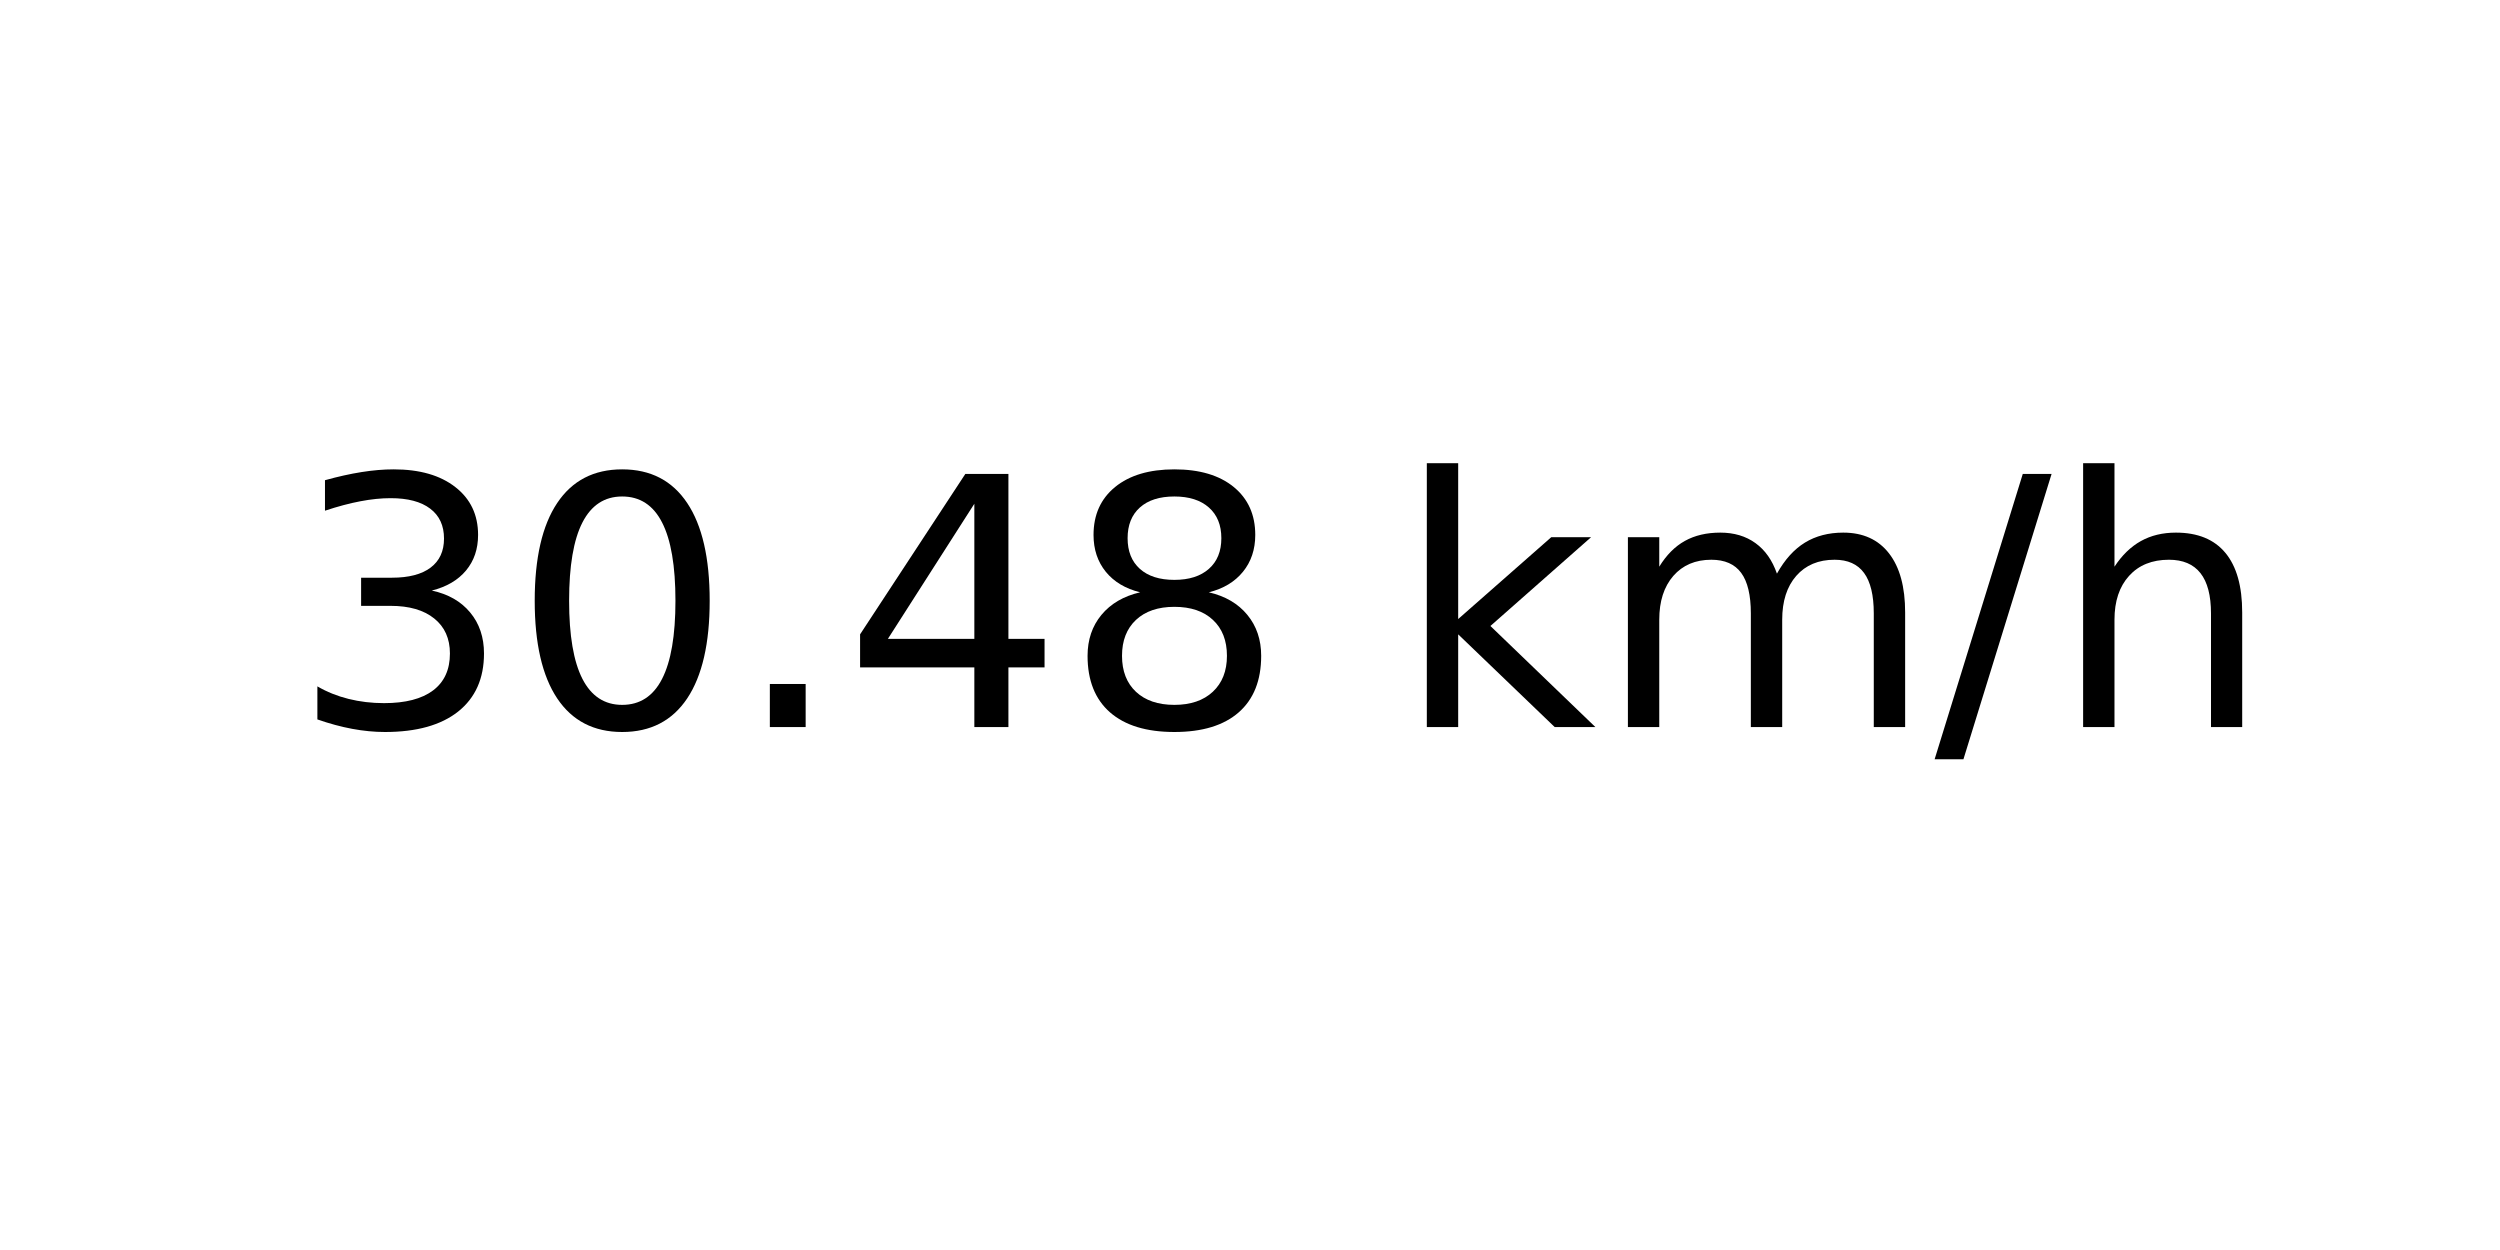
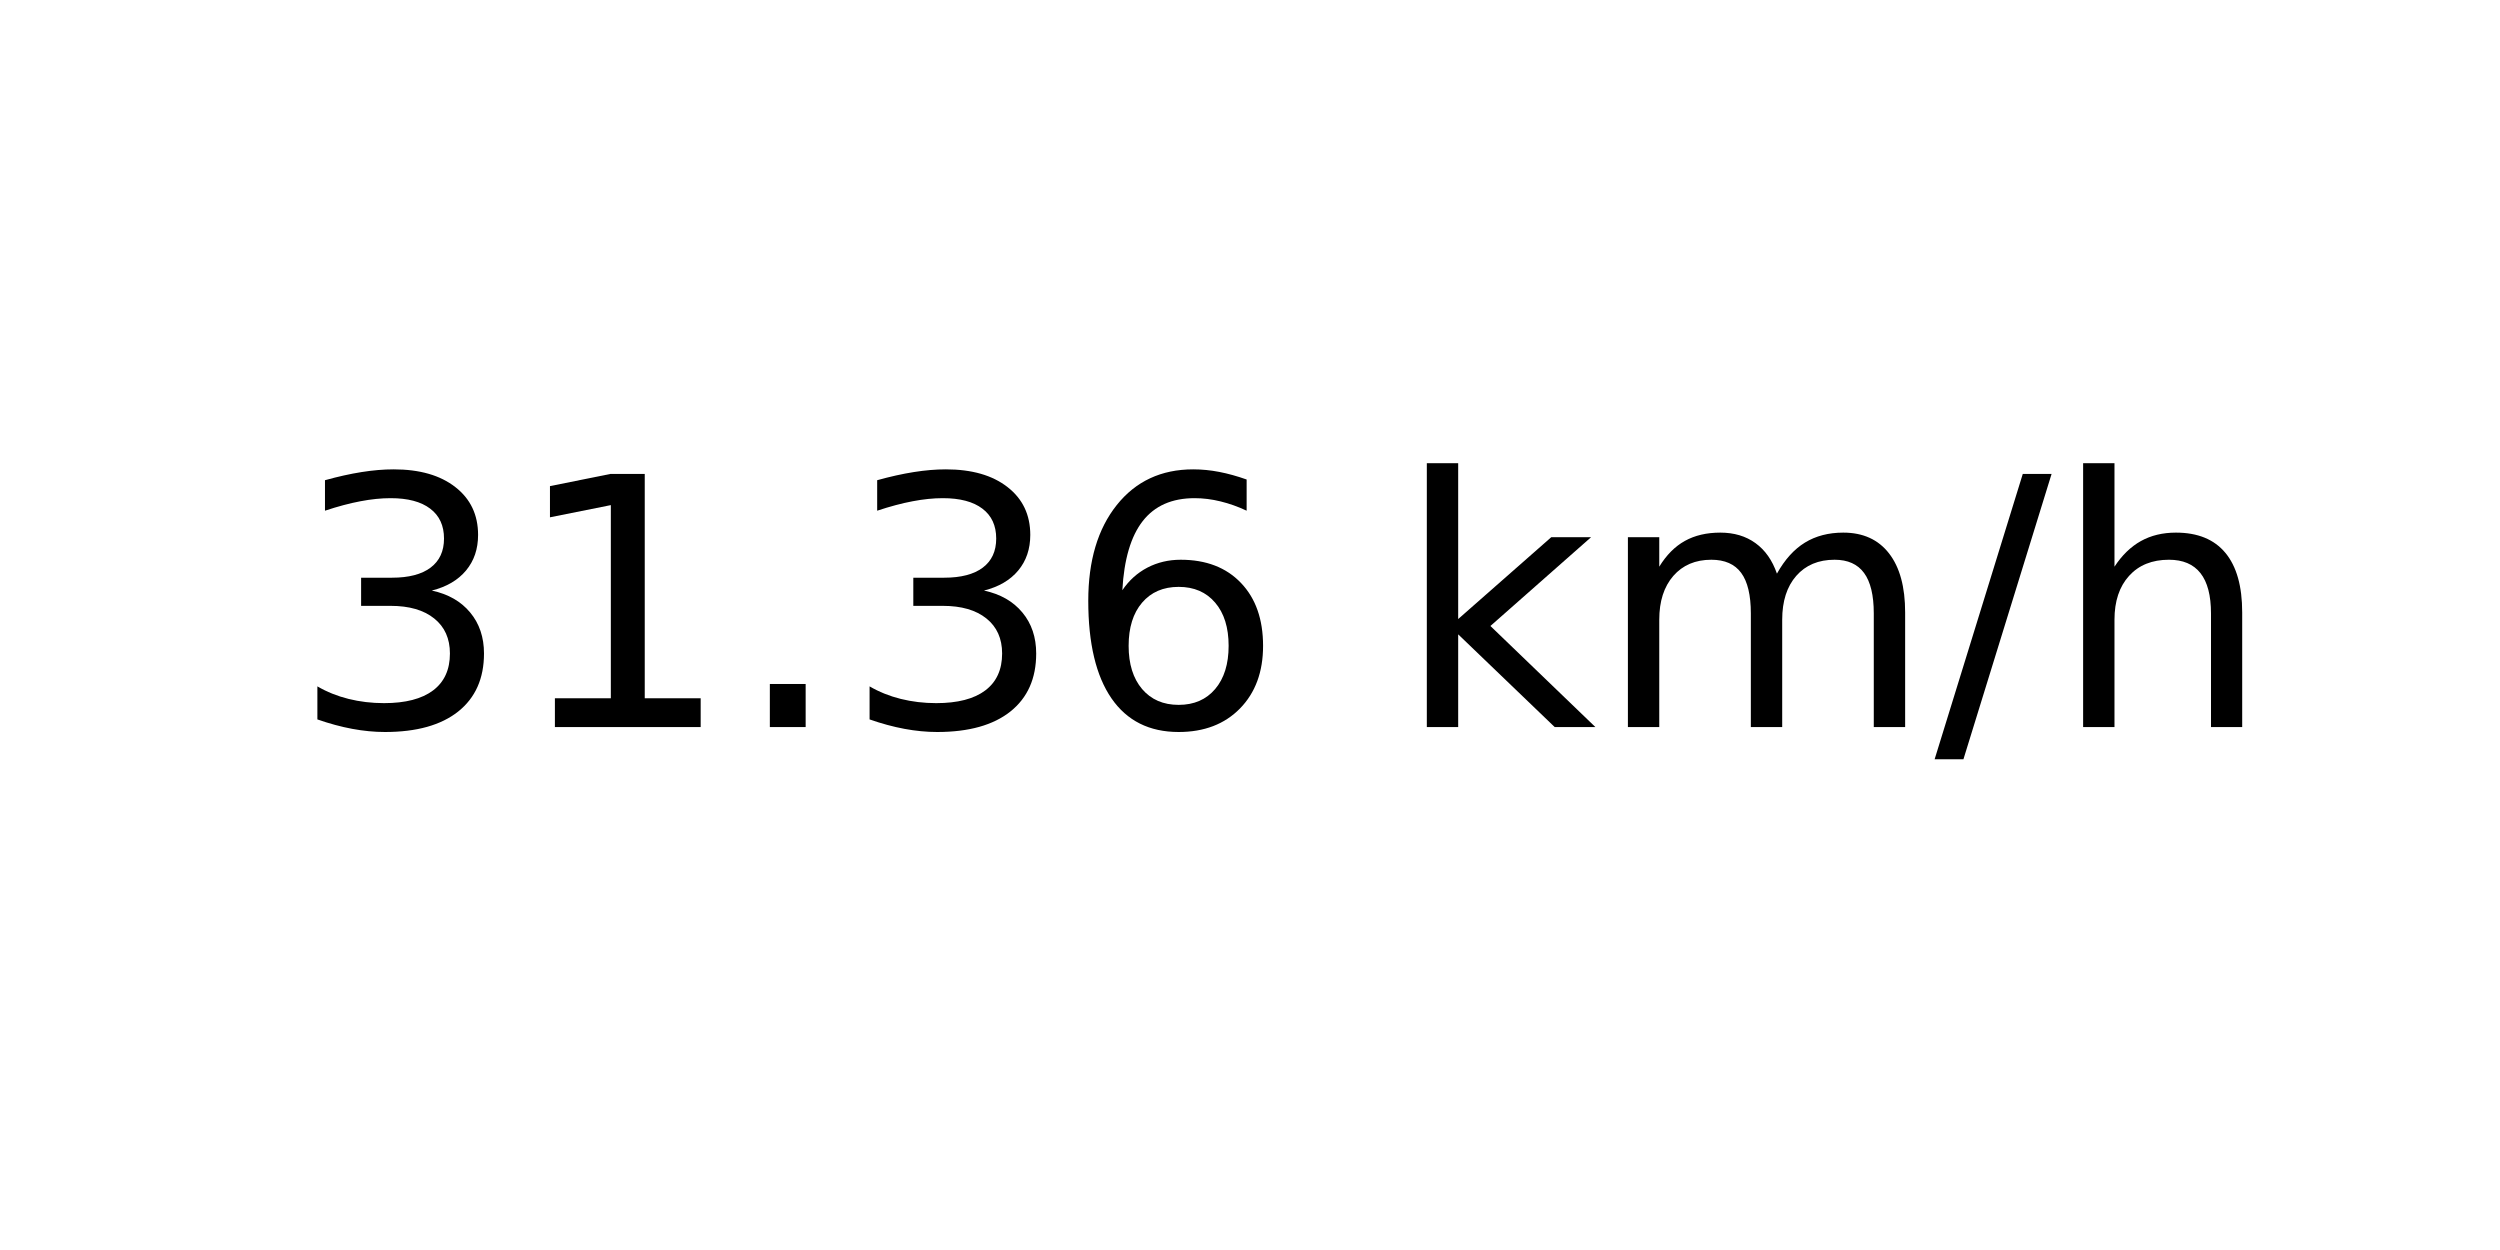
<svg xmlns="http://www.w3.org/2000/svg" xmlns:xlink="http://www.w3.org/1999/xlink" width="72pt" height="36pt" viewBox="0 0 72 36" version="1.1">
  <defs>
    <style type="text/css">*{stroke-linejoin: round; stroke-linecap: butt}</style>
  </defs>
  <g id="figure_1">
    <g id="axes_1">
      <g id="text_1">
        <g transform="translate(8.378125 20.93937) scale(0.1 -0.1)">
          <defs>
            <path id="DejaVuSans-33" d="M 2597 2516  Q 3050 2419 3304 2112  Q 3559 1806 3559 1356  Q 3559 666 3084 287  Q 2609 -91 1734 -91  Q 1441 -91 1130 -33  Q 819 25 488 141  L 488 750  Q 750 597 1062 519  Q 1375 441 1716 441  Q 2309 441 2620 675  Q 2931 909 2931 1356  Q 2931 1769 2642 2001  Q 2353 2234 1838 2234  L 1294 2234  L 1294 2753  L 1863 2753  Q 2328 2753 2575 2939  Q 2822 3125 2822 3475  Q 2822 3834 2567 4026  Q 2313 4219 1838 4219  Q 1578 4219 1281 4162  Q 984 4106 628 3988  L 628 4550  Q 988 4650 1302 4700  Q 1616 4750 1894 4750  Q 2613 4750 3031 4423  Q 3450 4097 3450 3541  Q 3450 3153 3228 2886  Q 3006 2619 2597 2516  z " transform="scale(0.015625)" />
-             <path id="DejaVuSans-30" d="M 2034 4250  Q 1547 4250 1301 3770  Q 1056 3291 1056 2328  Q 1056 1369 1301 889  Q 1547 409 2034 409  Q 2525 409 2770 889  Q 3016 1369 3016 2328  Q 3016 3291 2770 3770  Q 2525 4250 2034 4250  z M 2034 4750  Q 2819 4750 3233 4129  Q 3647 3509 3647 2328  Q 3647 1150 3233 529  Q 2819 -91 2034 -91  Q 1250 -91 836 529  Q 422 1150 422 2328  Q 422 3509 836 4129  Q 1250 4750 2034 4750  z " transform="scale(0.015625)" />
+             <path id="DejaVuSans-31" d="M 794 531  L 1825 531  L 1825 4091  L 703 3866  L 703 4441  L 1819 4666  L 2450 4666  L 2450 531  L 3481 531  L 3481 0  L 794 0  L 794 531  z " transform="scale(0.015625)" />
            <path id="DejaVuSans-2e" d="M 684 794  L 1344 794  L 1344 0  L 684 0  L 684 794  z " transform="scale(0.015625)" />
-             <path id="DejaVuSans-34" d="M 2419 4116  L 825 1625  L 2419 1625  L 2419 4116  z M 2253 4666  L 3047 4666  L 3047 1625  L 3713 1625  L 3713 1100  L 3047 1100  L 3047 0  L 2419 0  L 2419 1100  L 313 1100  L 313 1709  L 2253 4666  z " transform="scale(0.015625)" />
-             <path id="DejaVuSans-38" d="M 2034 2216  Q 1584 2216 1326 1975  Q 1069 1734 1069 1313  Q 1069 891 1326 650  Q 1584 409 2034 409  Q 2484 409 2743 651  Q 3003 894 3003 1313  Q 3003 1734 2745 1975  Q 2488 2216 2034 2216  z M 1403 2484  Q 997 2584 770 2862  Q 544 3141 544 3541  Q 544 4100 942 4425  Q 1341 4750 2034 4750  Q 2731 4750 3128 4425  Q 3525 4100 3525 3541  Q 3525 3141 3298 2862  Q 3072 2584 2669 2484  Q 3125 2378 3379 2068  Q 3634 1759 3634 1313  Q 3634 634 3220 271  Q 2806 -91 2034 -91  Q 1263 -91 848 271  Q 434 634 434 1313  Q 434 1759 690 2068  Q 947 2378 1403 2484  z M 1172 3481  Q 1172 3119 1398 2916  Q 1625 2713 2034 2713  Q 2441 2713 2670 2916  Q 2900 3119 2900 3481  Q 2900 3844 2670 4047  Q 2441 4250 2034 4250  Q 1625 4250 1398 4047  Q 1172 3844 1172 3481  z " transform="scale(0.015625)" />
+             <path id="DejaVuSans-36" d="M 2113 2584  Q 1688 2584 1439 2293  Q 1191 2003 1191 1497  Q 1191 994 1439 701  Q 1688 409 2113 409  Q 2538 409 2786 701  Q 3034 994 3034 1497  Q 3034 2003 2786 2293  Q 2538 2584 2113 2584  z M 3366 4563  L 3366 3988  Q 3128 4100 2886 4159  Q 2644 4219 2406 4219  Q 1781 4219 1451 3797  Q 1122 3375 1075 2522  Q 1259 2794 1537 2939  Q 1816 3084 2150 3084  Q 2853 3084 3261 2657  Q 3669 2231 3669 1497  Q 3669 778 3244 343  Q 2819 -91 2113 -91  Q 1303 -91 875 529  Q 447 1150 447 2328  Q 447 3434 972 4092  Q 1497 4750 2381 4750  Q 2619 4750 2861 4703  Q 3103 4656 3366 4563  z " transform="scale(0.015625)" />
            <path id="DejaVuSans-20" transform="scale(0.015625)" />
            <path id="DejaVuSans-6b" d="M 581 4863  L 1159 4863  L 1159 1991  L 2875 3500  L 3609 3500  L 1753 1863  L 3688 0  L 2938 0  L 1159 1709  L 1159 0  L 581 0  L 581 4863  z " transform="scale(0.015625)" />
            <path id="DejaVuSans-6d" d="M 3328 2828  Q 3544 3216 3844 3400  Q 4144 3584 4550 3584  Q 5097 3584 5394 3201  Q 5691 2819 5691 2113  L 5691 0  L 5113 0  L 5113 2094  Q 5113 2597 4934 2840  Q 4756 3084 4391 3084  Q 3944 3084 3684 2787  Q 3425 2491 3425 1978  L 3425 0  L 2847 0  L 2847 2094  Q 2847 2600 2669 2842  Q 2491 3084 2119 3084  Q 1678 3084 1418 2786  Q 1159 2488 1159 1978  L 1159 0  L 581 0  L 581 3500  L 1159 3500  L 1159 2956  Q 1356 3278 1631 3431  Q 1906 3584 2284 3584  Q 2666 3584 2933 3390  Q 3200 3197 3328 2828  z " transform="scale(0.015625)" />
            <path id="DejaVuSans-2f" d="M 1625 4666  L 2156 4666  L 531 -594  L 0 -594  L 1625 4666  z " transform="scale(0.015625)" />
            <path id="DejaVuSans-68" d="M 3513 2113  L 3513 0  L 2938 0  L 2938 2094  Q 2938 2591 2744 2837  Q 2550 3084 2163 3084  Q 1697 3084 1428 2787  Q 1159 2491 1159 1978  L 1159 0  L 581 0  L 581 4863  L 1159 4863  L 1159 2956  Q 1366 3272 1645 3428  Q 1925 3584 2291 3584  Q 2894 3584 3203 3211  Q 3513 2838 3513 2113  z " transform="scale(0.015625)" />
          </defs>
          <use xlink:href="#DejaVuSans-33" />
-           <use xlink:href="#DejaVuSans-30" x="63.623" />
+           <use xlink:href="#DejaVuSans-31" x="63.623" />
          <use xlink:href="#DejaVuSans-2e" x="127.246" />
-           <use xlink:href="#DejaVuSans-34" x="159.033" />
-           <use xlink:href="#DejaVuSans-38" x="222.656" />
+           <use xlink:href="#DejaVuSans-33" x="159.033" />
+           <use xlink:href="#DejaVuSans-36" x="222.656" />
          <use xlink:href="#DejaVuSans-20" x="286.279" />
          <use xlink:href="#DejaVuSans-6b" x="318.066" />
          <use xlink:href="#DejaVuSans-6d" x="375.977" />
          <use xlink:href="#DejaVuSans-2f" x="473.389" />
          <use xlink:href="#DejaVuSans-68" x="507.08" />
        </g>
      </g>
    </g>
  </g>
</svg>
